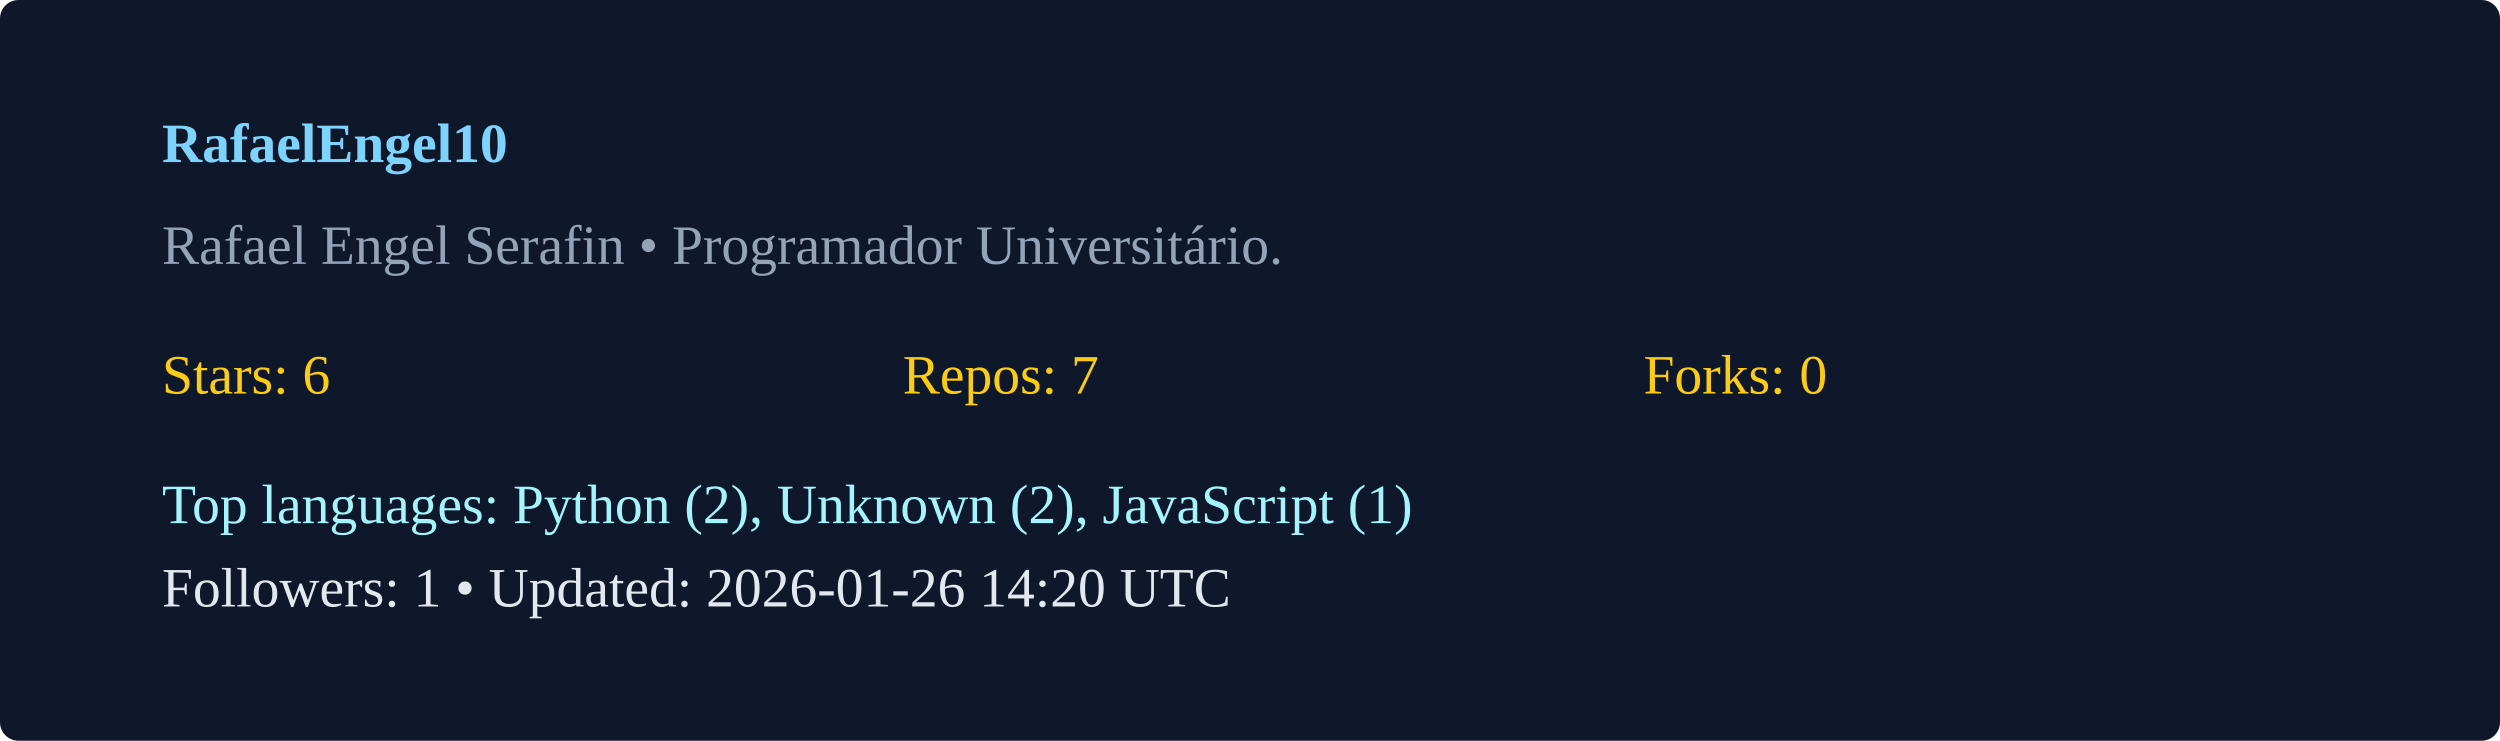
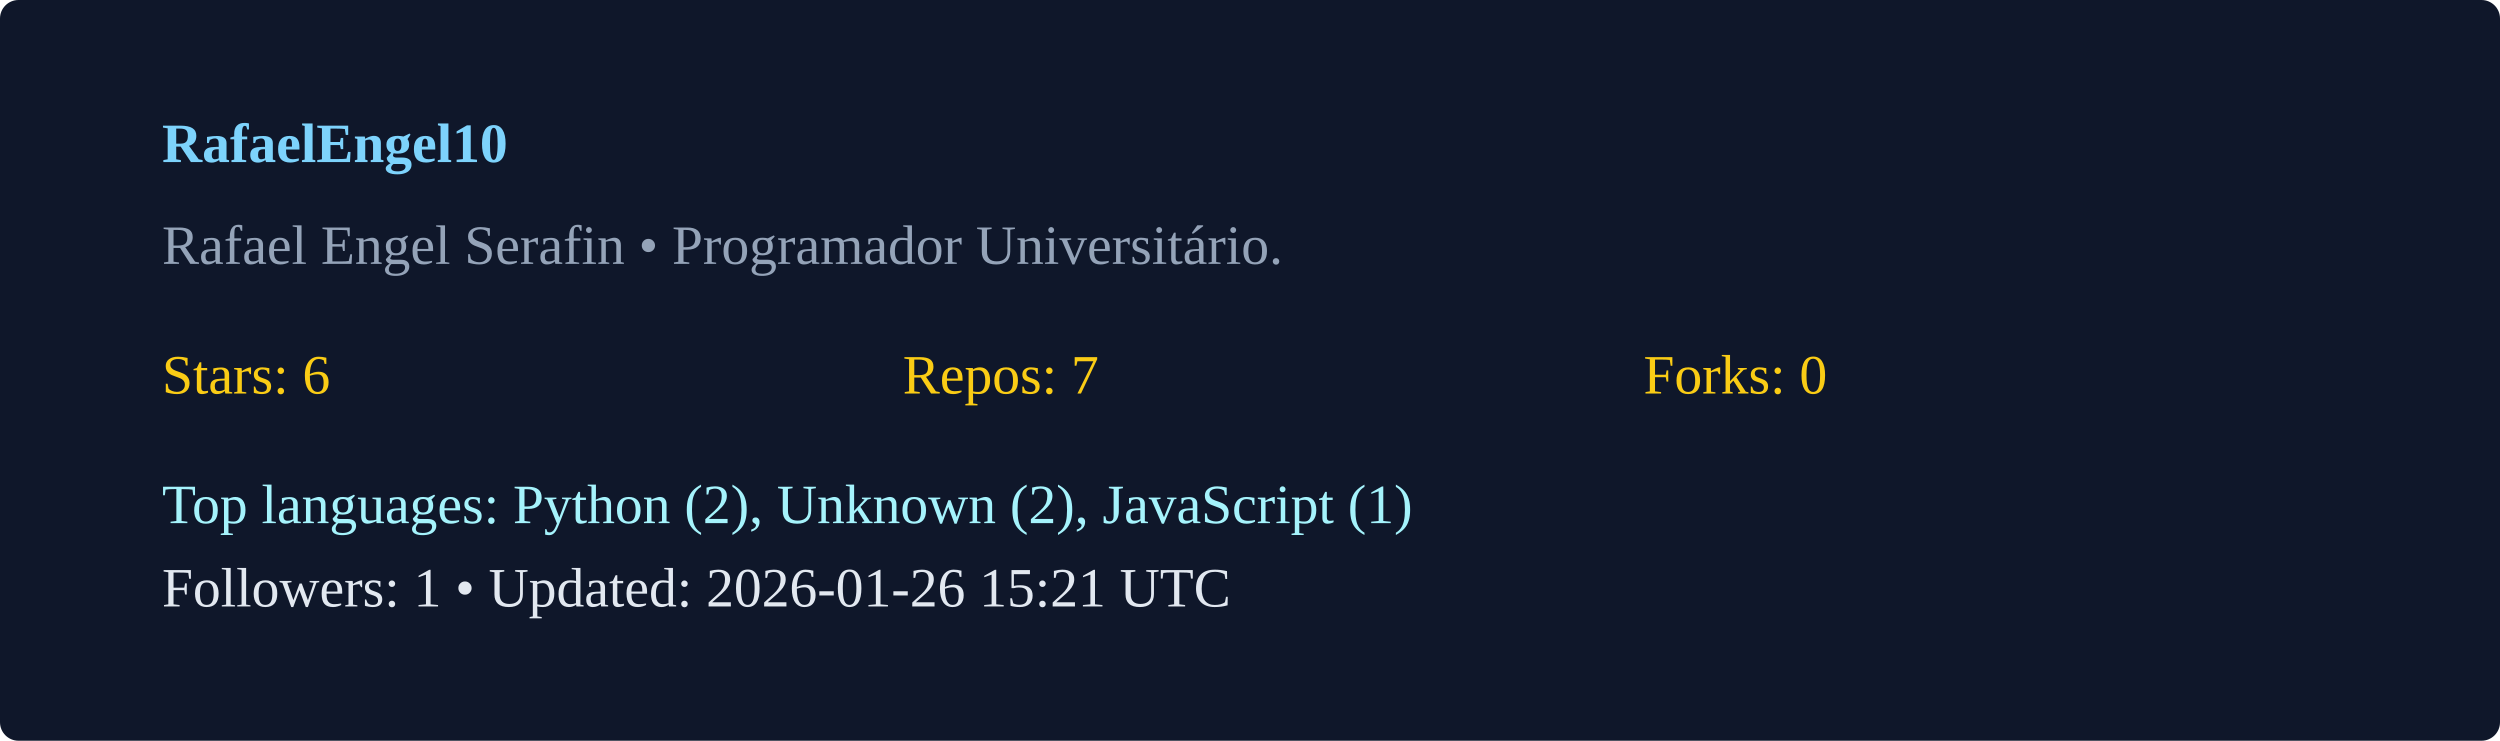
<svg xmlns="http://www.w3.org/2000/svg" width="540" height="160" viewBox="0 0 540 160">
  <rect width="100%" height="100%" rx="4" fill="#0f172a" />
  <g transform="translate(35,35)">
    <text x="0" y="0" fill="#7dd3fc" font-weight="600">RafaelEngel10</text>
    <text x="0" y="22" fill="#94a3b8">Rafael Engel Serafin  • Programador Universitário. </text>
    <g transform="translate(0,50)">
      <text x="0" y="0" fill="#facc15">Stars: 6</text>
      <text x="160" y="0" fill="#facc15">Repos: 7</text>
      <text x="320" y="0" fill="#facc15">Forks: 0</text>
      <text x="0" y="28" fill="#a5f3fc">Top languages: Python (2), Unknown (2), JavaScript (1)</text>
-       <text x="0" y="46" fill="#e2e8f0">Followers: 1 • Updated: 2026-01-26 14:20 UTC</text>
+       <text x="0" y="46" fill="#e2e8f0">Followers: 1 • Updated: 2026-01-26 15:21 UTC</text>
    </g>
  </g>
</svg>
